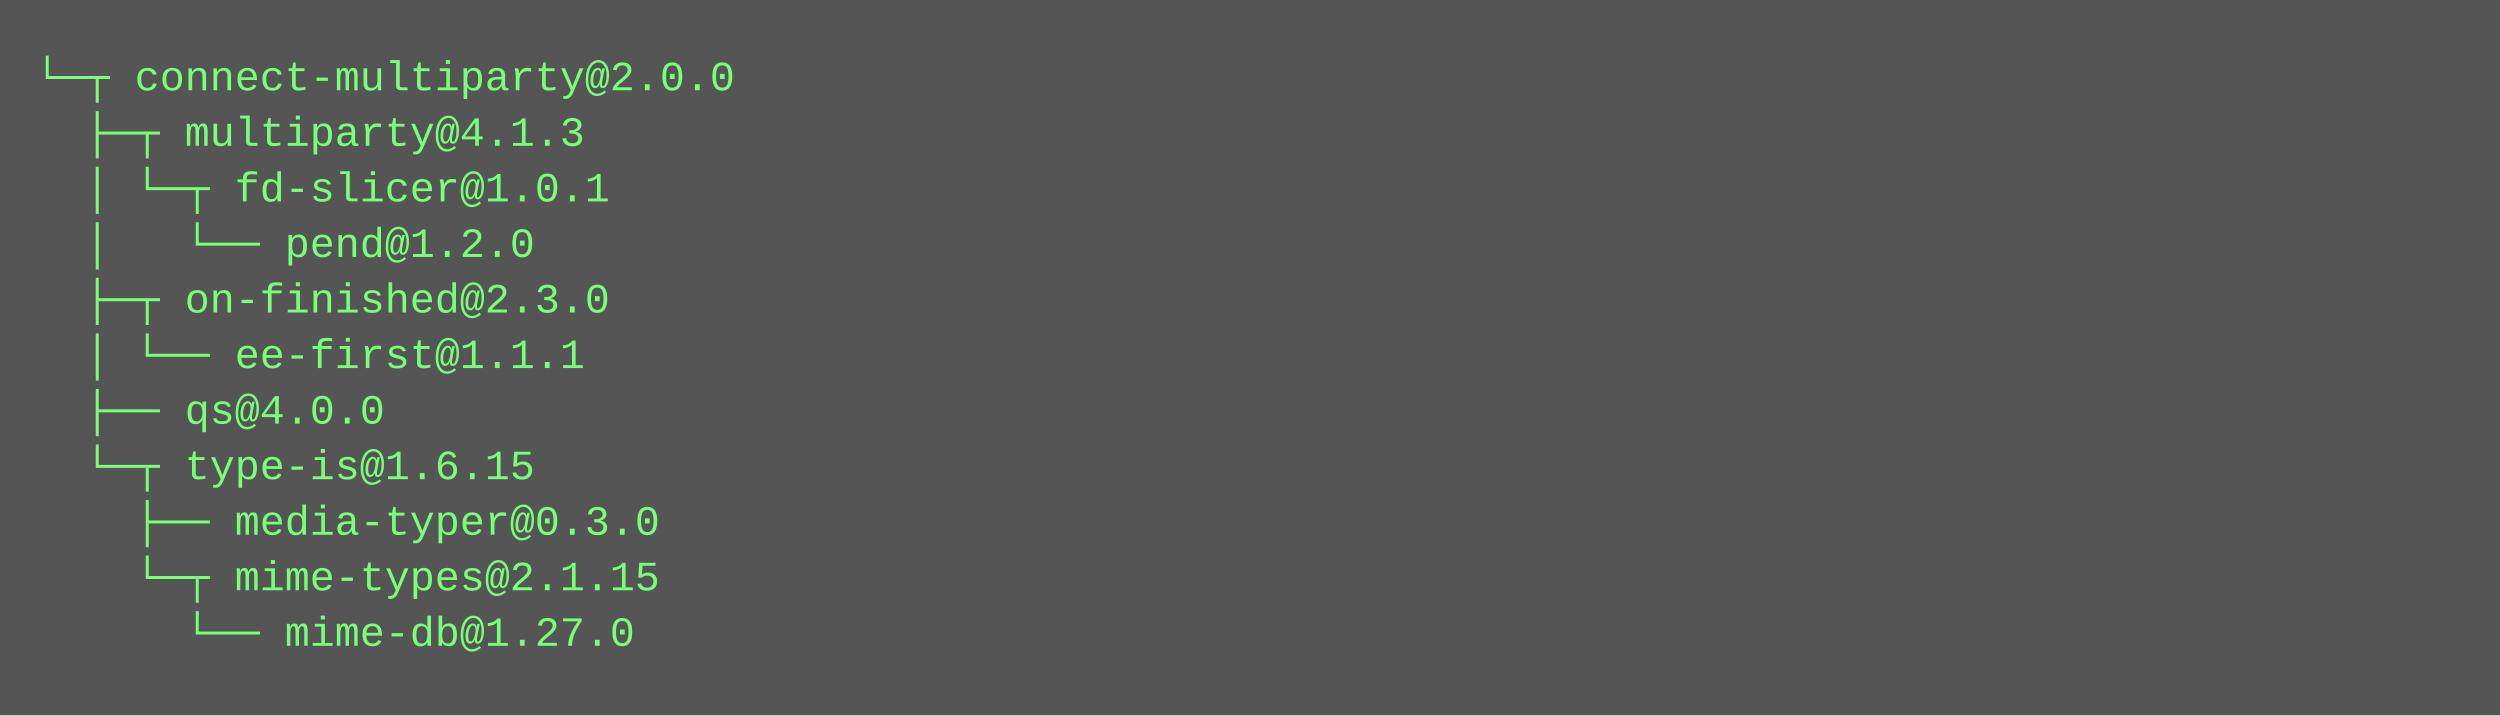
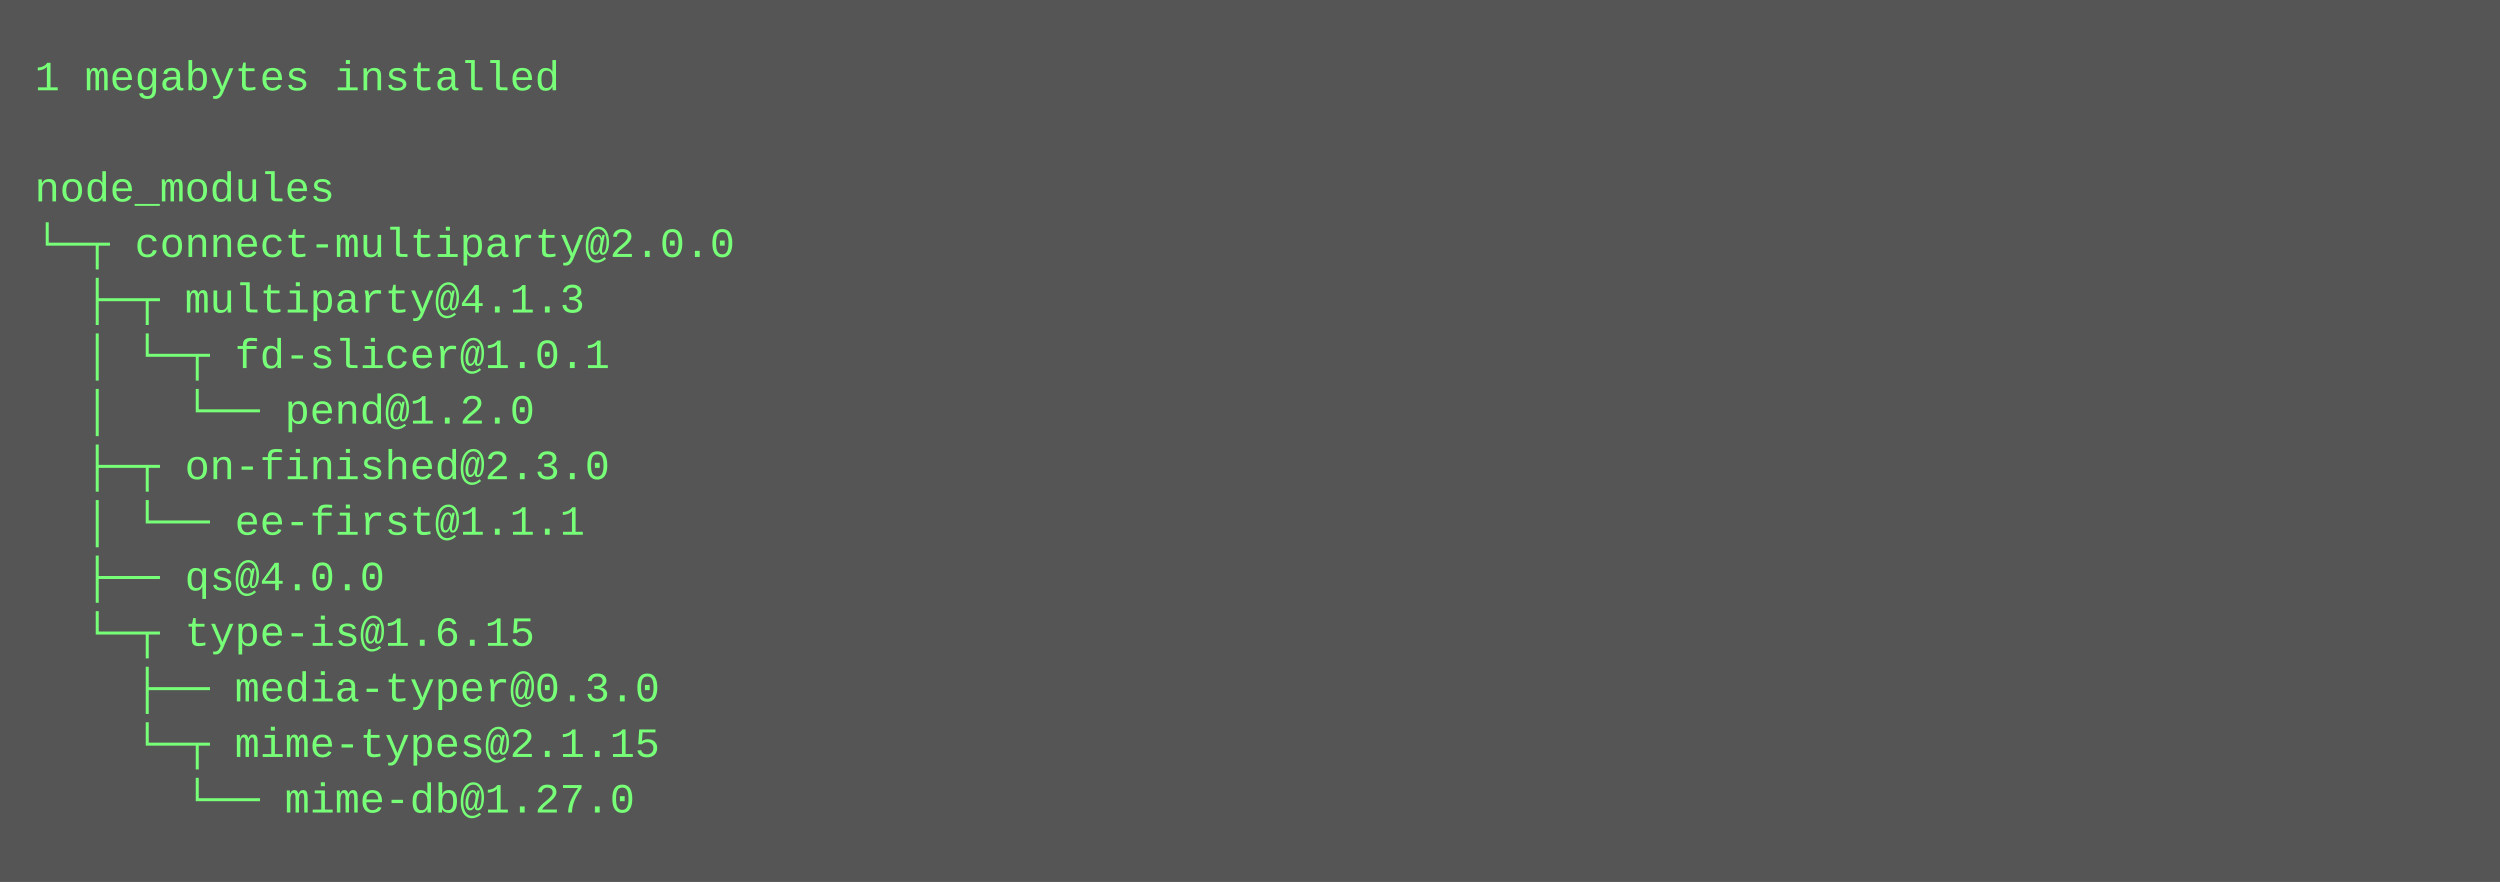
- <svg xmlns="http://www.w3.org/2000/svg" height="206" width="720">
-   <rect height="206" fill="#555" width="720" />
+ <svg xmlns="http://www.w3.org/2000/svg" height="254" width="720">
+   <rect height="254" fill="#555" width="720" />
  <text fill="#7f7" font-family="Courier New" font-size="12" xml:space="preserve">
-     <tspan x="10" y="26">└─┬ connect-multiparty@2.0.0 </tspan>
-     <tspan x="10" y="42">  ├─┬ multiparty@4.1.3 </tspan>
-     <tspan x="10" y="58">  │ └─┬ fd-slicer@1.0.1 </tspan>
-     <tspan x="10" y="74">  │   └── pend@1.2.0 </tspan>
-     <tspan x="10" y="90">  ├─┬ on-finished@2.3.0 </tspan>
-     <tspan x="10" y="106">  │ └── ee-first@1.1.1 </tspan>
-     <tspan x="10" y="122">  ├── qs@4.0.0 </tspan>
-     <tspan x="10" y="138">  └─┬ type-is@1.6.15 </tspan>
-     <tspan x="10" y="154">    ├── media-typer@0.3.0 </tspan>
-     <tspan x="10" y="170">    └─┬ mime-types@2.1.15 </tspan>
-     <tspan x="10" y="186">      └── mime-db@1.27.0</tspan>
+     <tspan x="10" y="26">1 megabytes installed</tspan>
+     <tspan x="10" y="42" />
+     <tspan x="10" y="58">node_modules</tspan>
+     <tspan x="10" y="74">└─┬ connect-multiparty@2.0.0 </tspan>
+     <tspan x="10" y="90">  ├─┬ multiparty@4.1.3 </tspan>
+     <tspan x="10" y="106">  │ └─┬ fd-slicer@1.0.1 </tspan>
+     <tspan x="10" y="122">  │   └── pend@1.2.0 </tspan>
+     <tspan x="10" y="138">  ├─┬ on-finished@2.3.0 </tspan>
+     <tspan x="10" y="154">  │ └── ee-first@1.1.1 </tspan>
+     <tspan x="10" y="170">  ├── qs@4.0.0 </tspan>
+     <tspan x="10" y="186">  └─┬ type-is@1.6.15 </tspan>
+     <tspan x="10" y="202">    ├── media-typer@0.3.0 </tspan>
+     <tspan x="10" y="218">    └─┬ mime-types@2.1.15 </tspan>
+     <tspan x="10" y="234">      └── mime-db@1.27.0</tspan>
  </text>
</svg>
